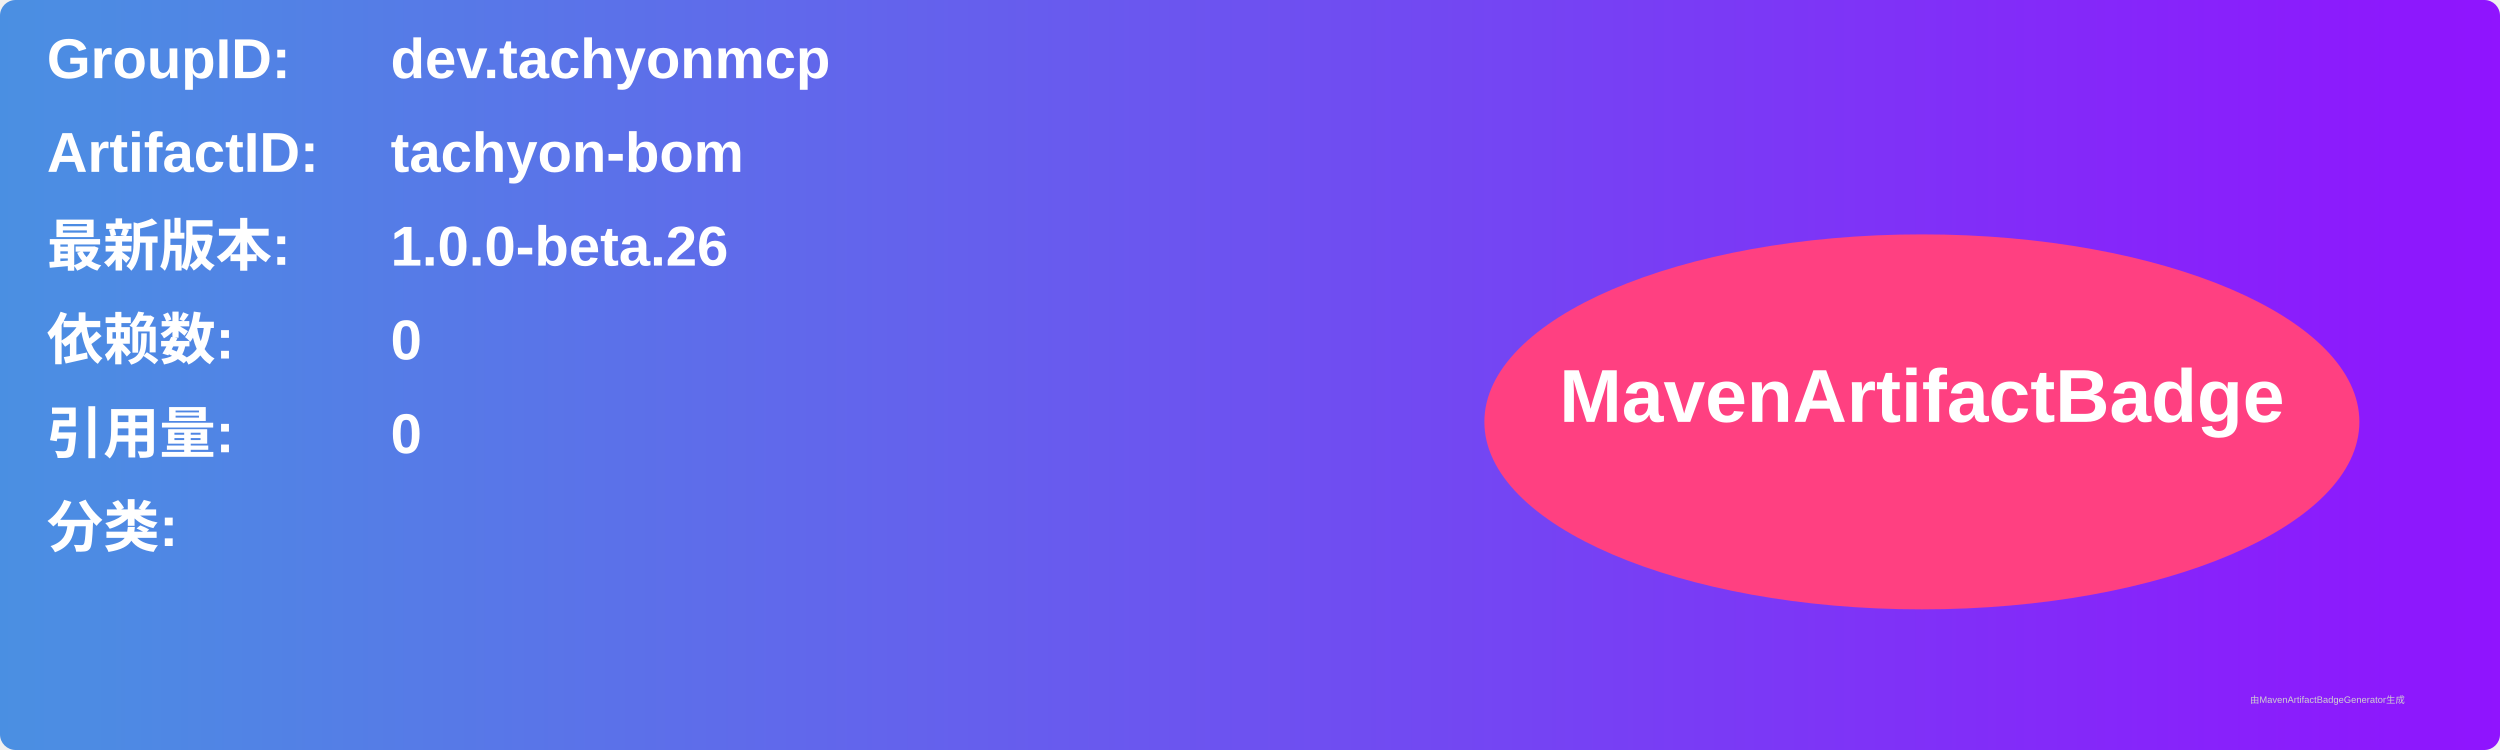
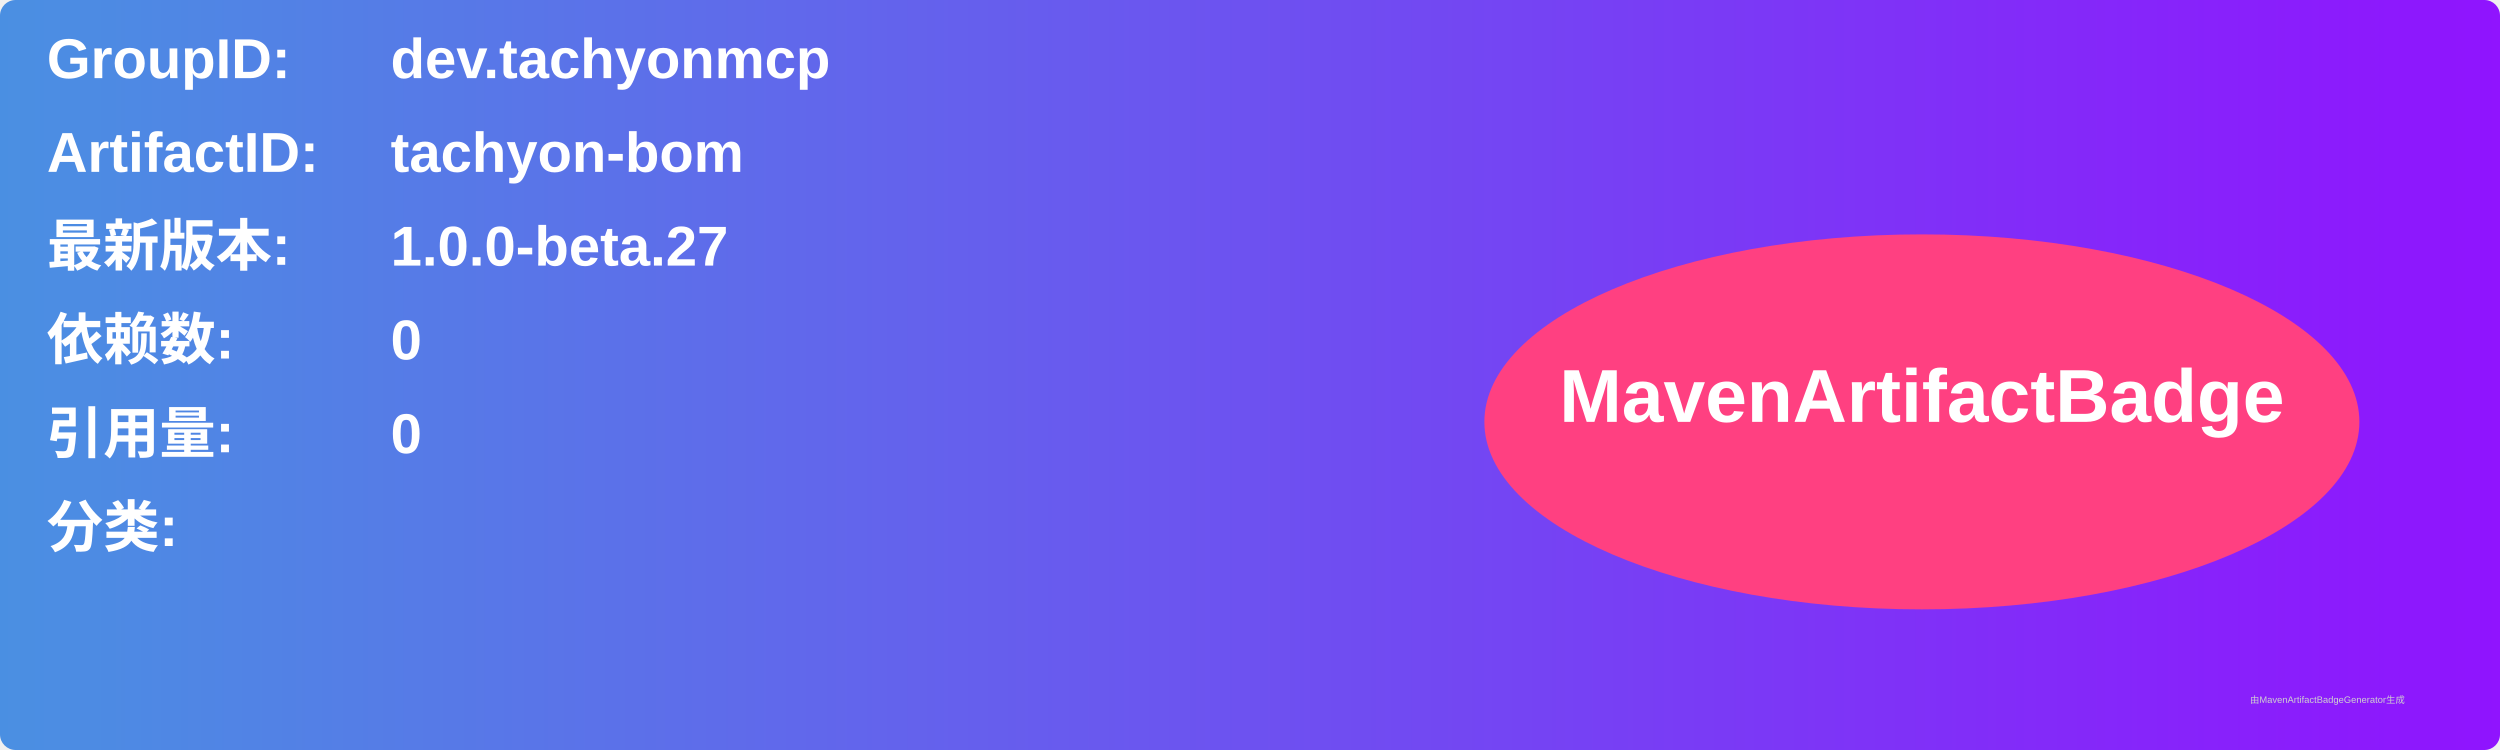
<svg xmlns="http://www.w3.org/2000/svg" width="800" height="240" viewBox="0 0 800 240">
  <linearGradient id="grad" x1="0%" y1="0%" x2="100%" y2="0%">
    <stop offset="0%" stop-color="#4a90e2" />
    <stop offset="100%" stop-color="#9013fe" />
  </linearGradient>
  <rect width="100%" height="100%" rx="5" ry="5" fill="url(#grad)" />
  <g transform="translate(15, 15)">
    <text x="0" y="10" font-family="Arial" font-size="18" fill="white" font-weight="bold" width="260">GroupID:</text>
    <text x="110" y="10" font-family="Arial" font-size="18" fill="white" font-weight="bold" width="460">dev.tachyonmcp</text>
    <text x="0" y="40" font-family="Arial" font-size="18" fill="white" font-weight="bold" width="260">ArtifactID:</text>
    <text x="110" y="40" font-family="Arial" font-size="18" fill="white" font-weight="bold" width="460">tachyon-bom</text>
    <text x="0" y="70" font-family="Arial" font-size="18" fill="white" font-weight="bold">最新版本:</text>
    <text x="110" y="70" font-family="Arial" font-size="18" fill="white" font-weight="bold">
-       <tspan font-weight="bold">1.0.0-beta.26</tspan>
+       <tspan font-weight="bold">1.0.0-beta.27</tspan>
    </text>
    <text x="0" y="100" font-family="Arial" font-size="18" fill="white" font-weight="bold">依赖数: </text>
    <text x="110" y="100" font-family="Arial" font-size="18" fill="white">
      <tspan font-weight="bold">0</tspan>
    </text>
    <text x="0" y="130" font-family="Arial" font-size="18" fill="white" font-weight="bold">引用量: </text>
    <text x="110" y="130" font-family="Arial" font-size="18" fill="white">
      <tspan font-weight="bold">0</tspan>
    </text>
    <text x="0" y="160" font-family="Arial" font-size="18" fill="white" font-weight="bold">分类:</text>
    <text x="10" y="190" font-family="Arial" font-size="10" fill="white">
      <tspan font-weight="bold" />
    </text>
    <ellipse cx="600" cy="120" rx="140" ry="60" fill="#ff4081" />
    <text x="600" y="120" text-anchor="middle" font-family="Arial" font-size="24" fill="white" font-weight="bold">MavenArtifactBadge</text>
  </g>
  <text x="720" y="225" font-family="Arial" font-size="3" fill="#d0d0d0">由MavenArtifactBadgeGenerator生成</text>
</svg>
